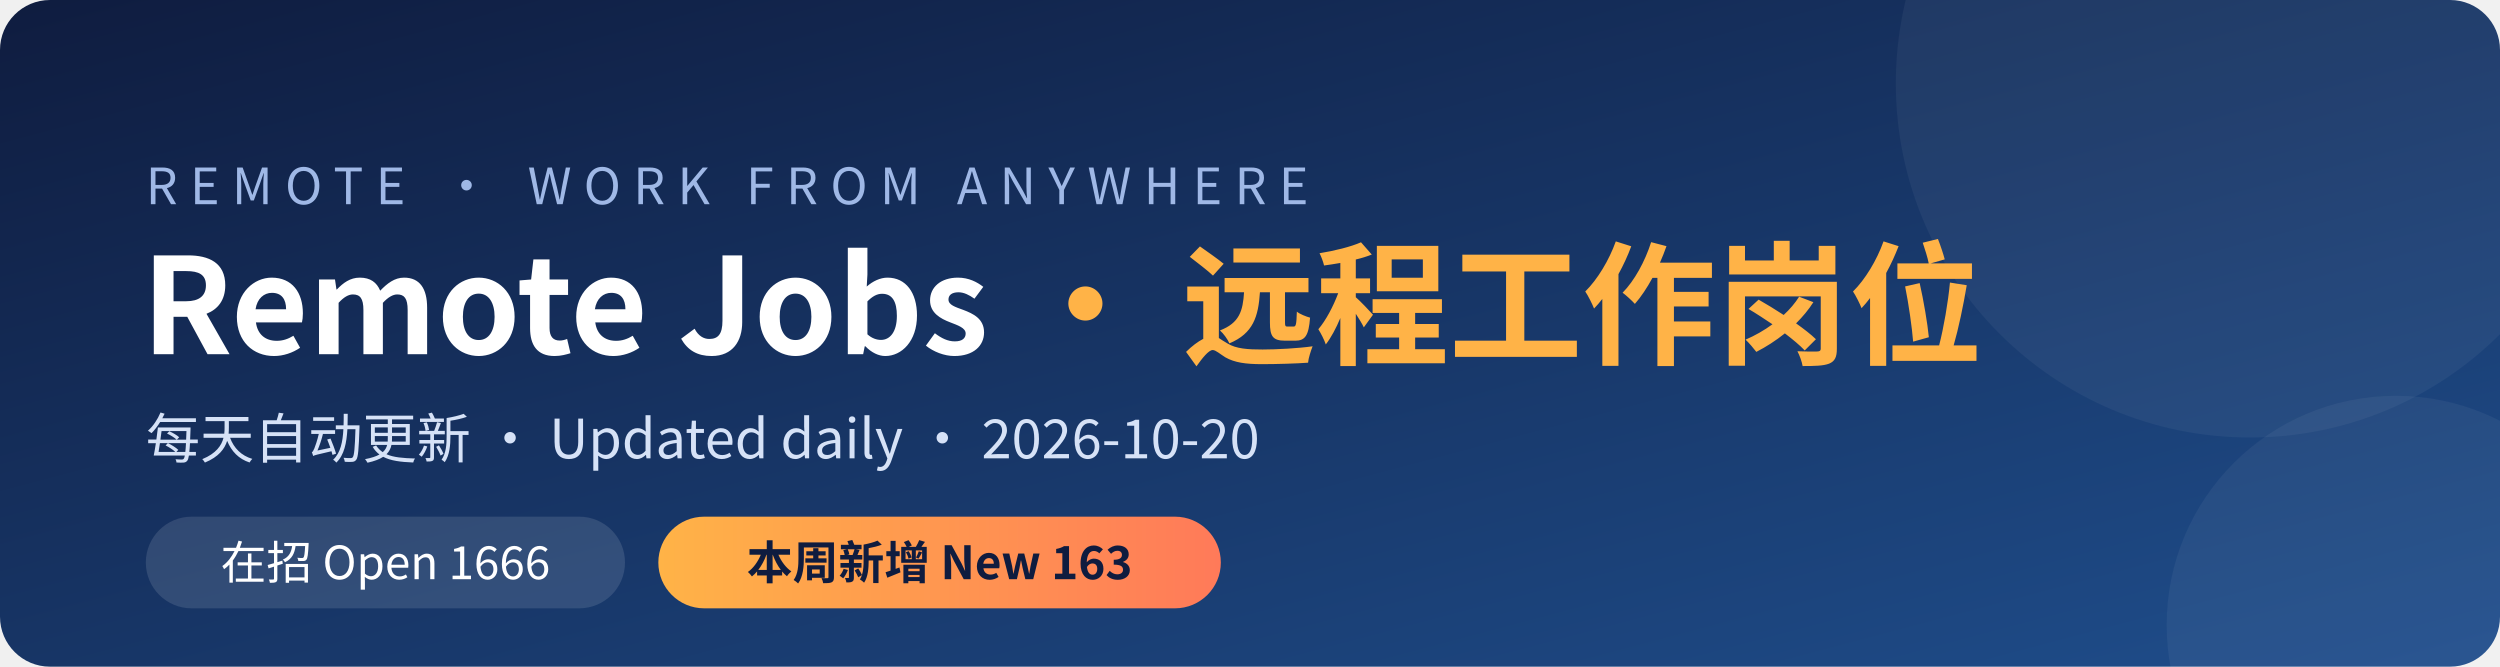
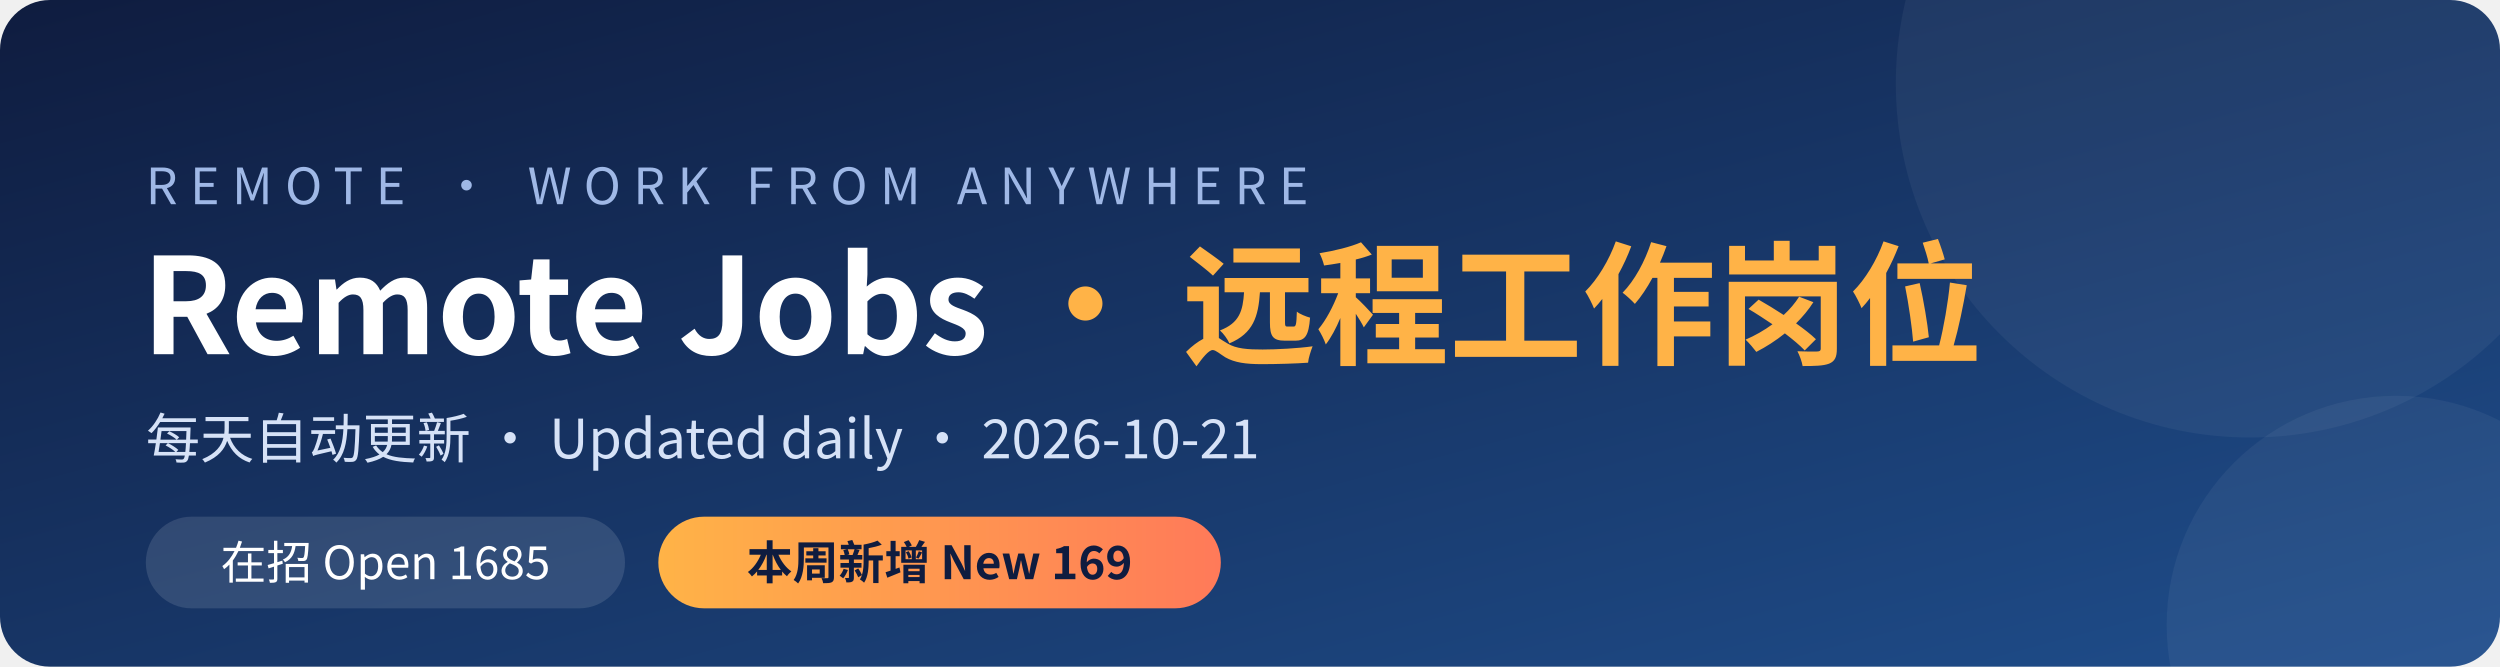
<svg xmlns="http://www.w3.org/2000/svg" width="1200" height="320" viewBox="0 0 1200 320">
  <defs>
    <linearGradient id="bg" x1="0" y1="0" x2="1" y2="1">
      <stop offset="0" stop-color="#0f1c3f" />
      <stop offset="1" stop-color="#1f4e8c" />
    </linearGradient>
    <linearGradient id="hl" x1="0" y1="0" x2="1" y2="0">
      <stop offset="0" stop-color="#ffb347" />
      <stop offset="1" stop-color="#ff7a59" />
    </linearGradient>
  </defs>
  <rect width="1200" height="320" rx="24" fill="url(#bg)" />
  <circle cx="1080" cy="40" r="170" fill="#ffffff" opacity="0.05" />
  <circle cx="1150" cy="300" r="110" fill="#ffffff" opacity="0.05" />
  <g font-family="'PingFang SC','Microsoft YaHei','Noto Sans CJK SC','Segoe UI',sans-serif">
    <text x="70" y="98" fill="#9fb8e6" font-size="24" letter-spacing="6">REMOTE · WORK FROM ANYWHERE</text>
    <text x="68" y="170" fill="#ffffff" font-size="64" font-weight="700">Remote Jobs <tspan fill="#ffb347">· 远程工作岗位</tspan>
    </text>
-     <text x="70" y="220" fill="#d6e2f7" font-size="26">每天自动更新 · Updated daily · 2026-10-20</text>
+     <text x="70" y="220" fill="#d6e2f7" font-size="26">每天自动更新 · Updated daily · 2026-10-21</text>
    <rect x="70" y="248" width="230" height="44" rx="22" fill="#ffffff" opacity="0.12" />
-     <text x="185" y="278" fill="#ffffff" font-size="22" text-anchor="middle">在招 Open  1666</text>
+     <text x="185" y="278" fill="#ffffff" font-size="22" text-anchor="middle">在招 Open  1685</text>
    <rect x="316" y="248" width="270" height="44" rx="22" fill="url(#hl)" />
-     <text x="451" y="278" fill="#0f1c3f" font-size="22" font-weight="700" text-anchor="middle">本周新增 New  163</text>
+     <text x="451" y="278" fill="#0f1c3f" font-size="22" font-weight="700" text-anchor="middle">本周新增 New  169</text>
  </g>
</svg>
